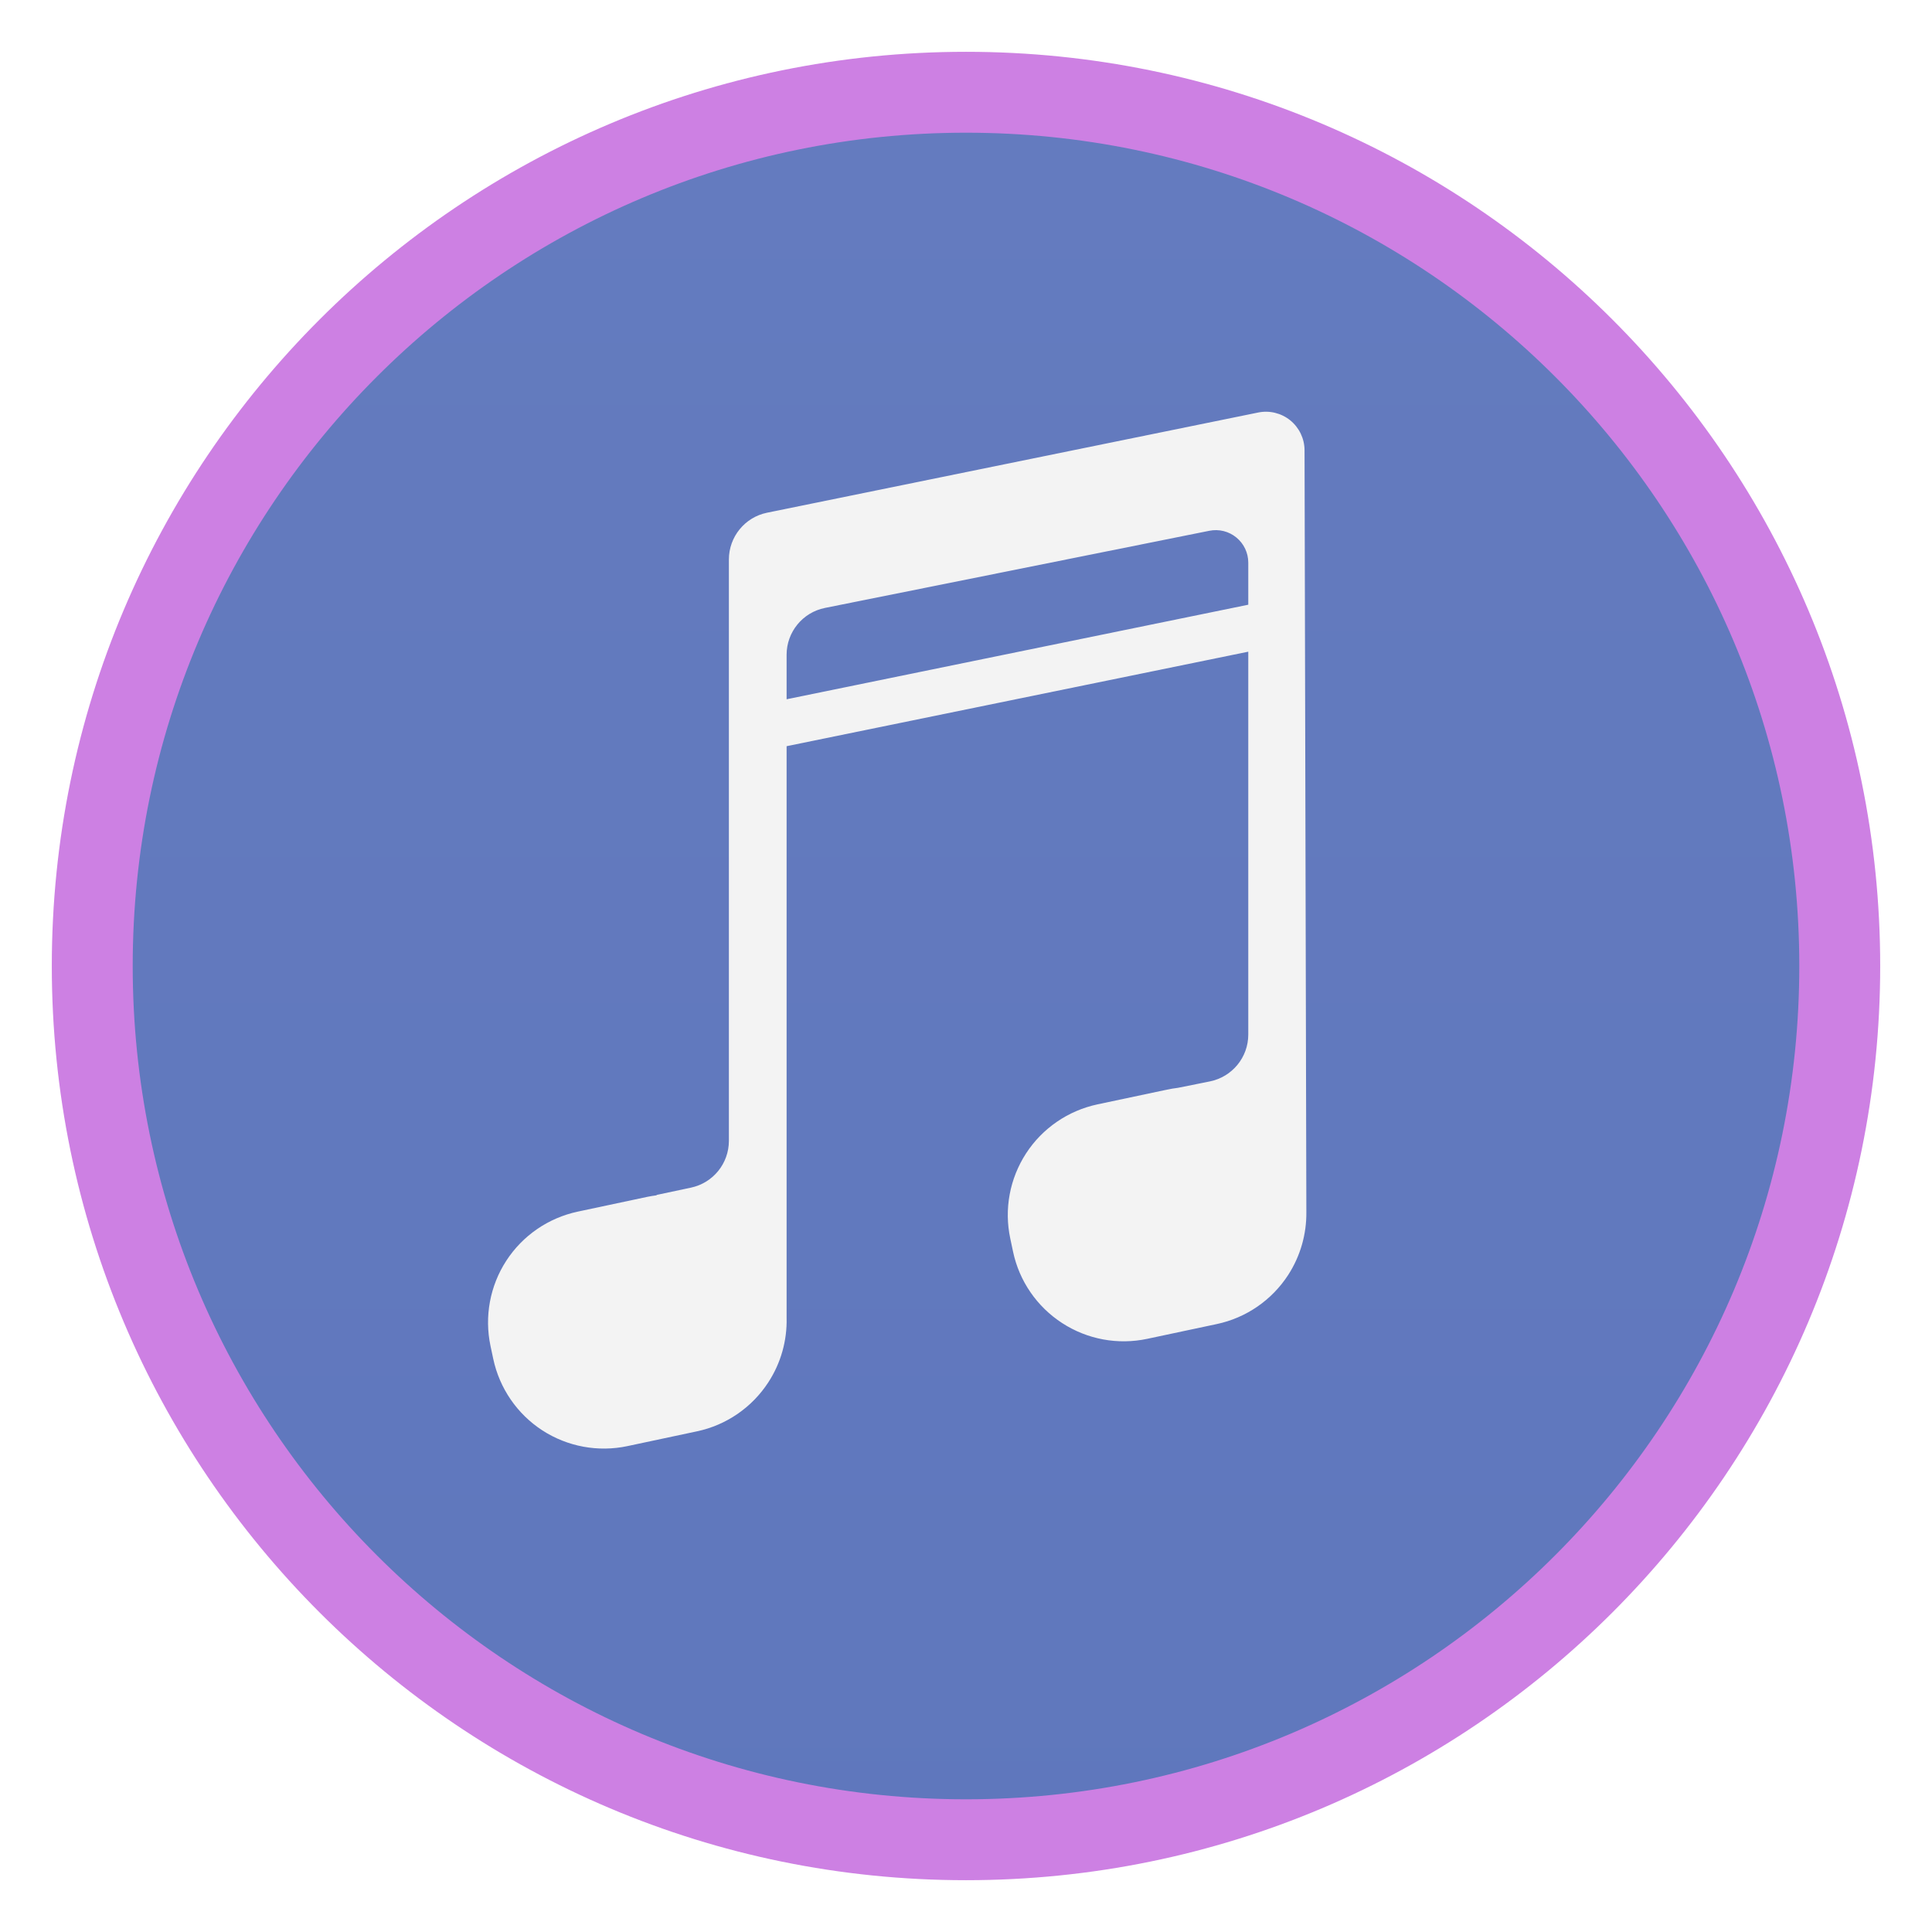
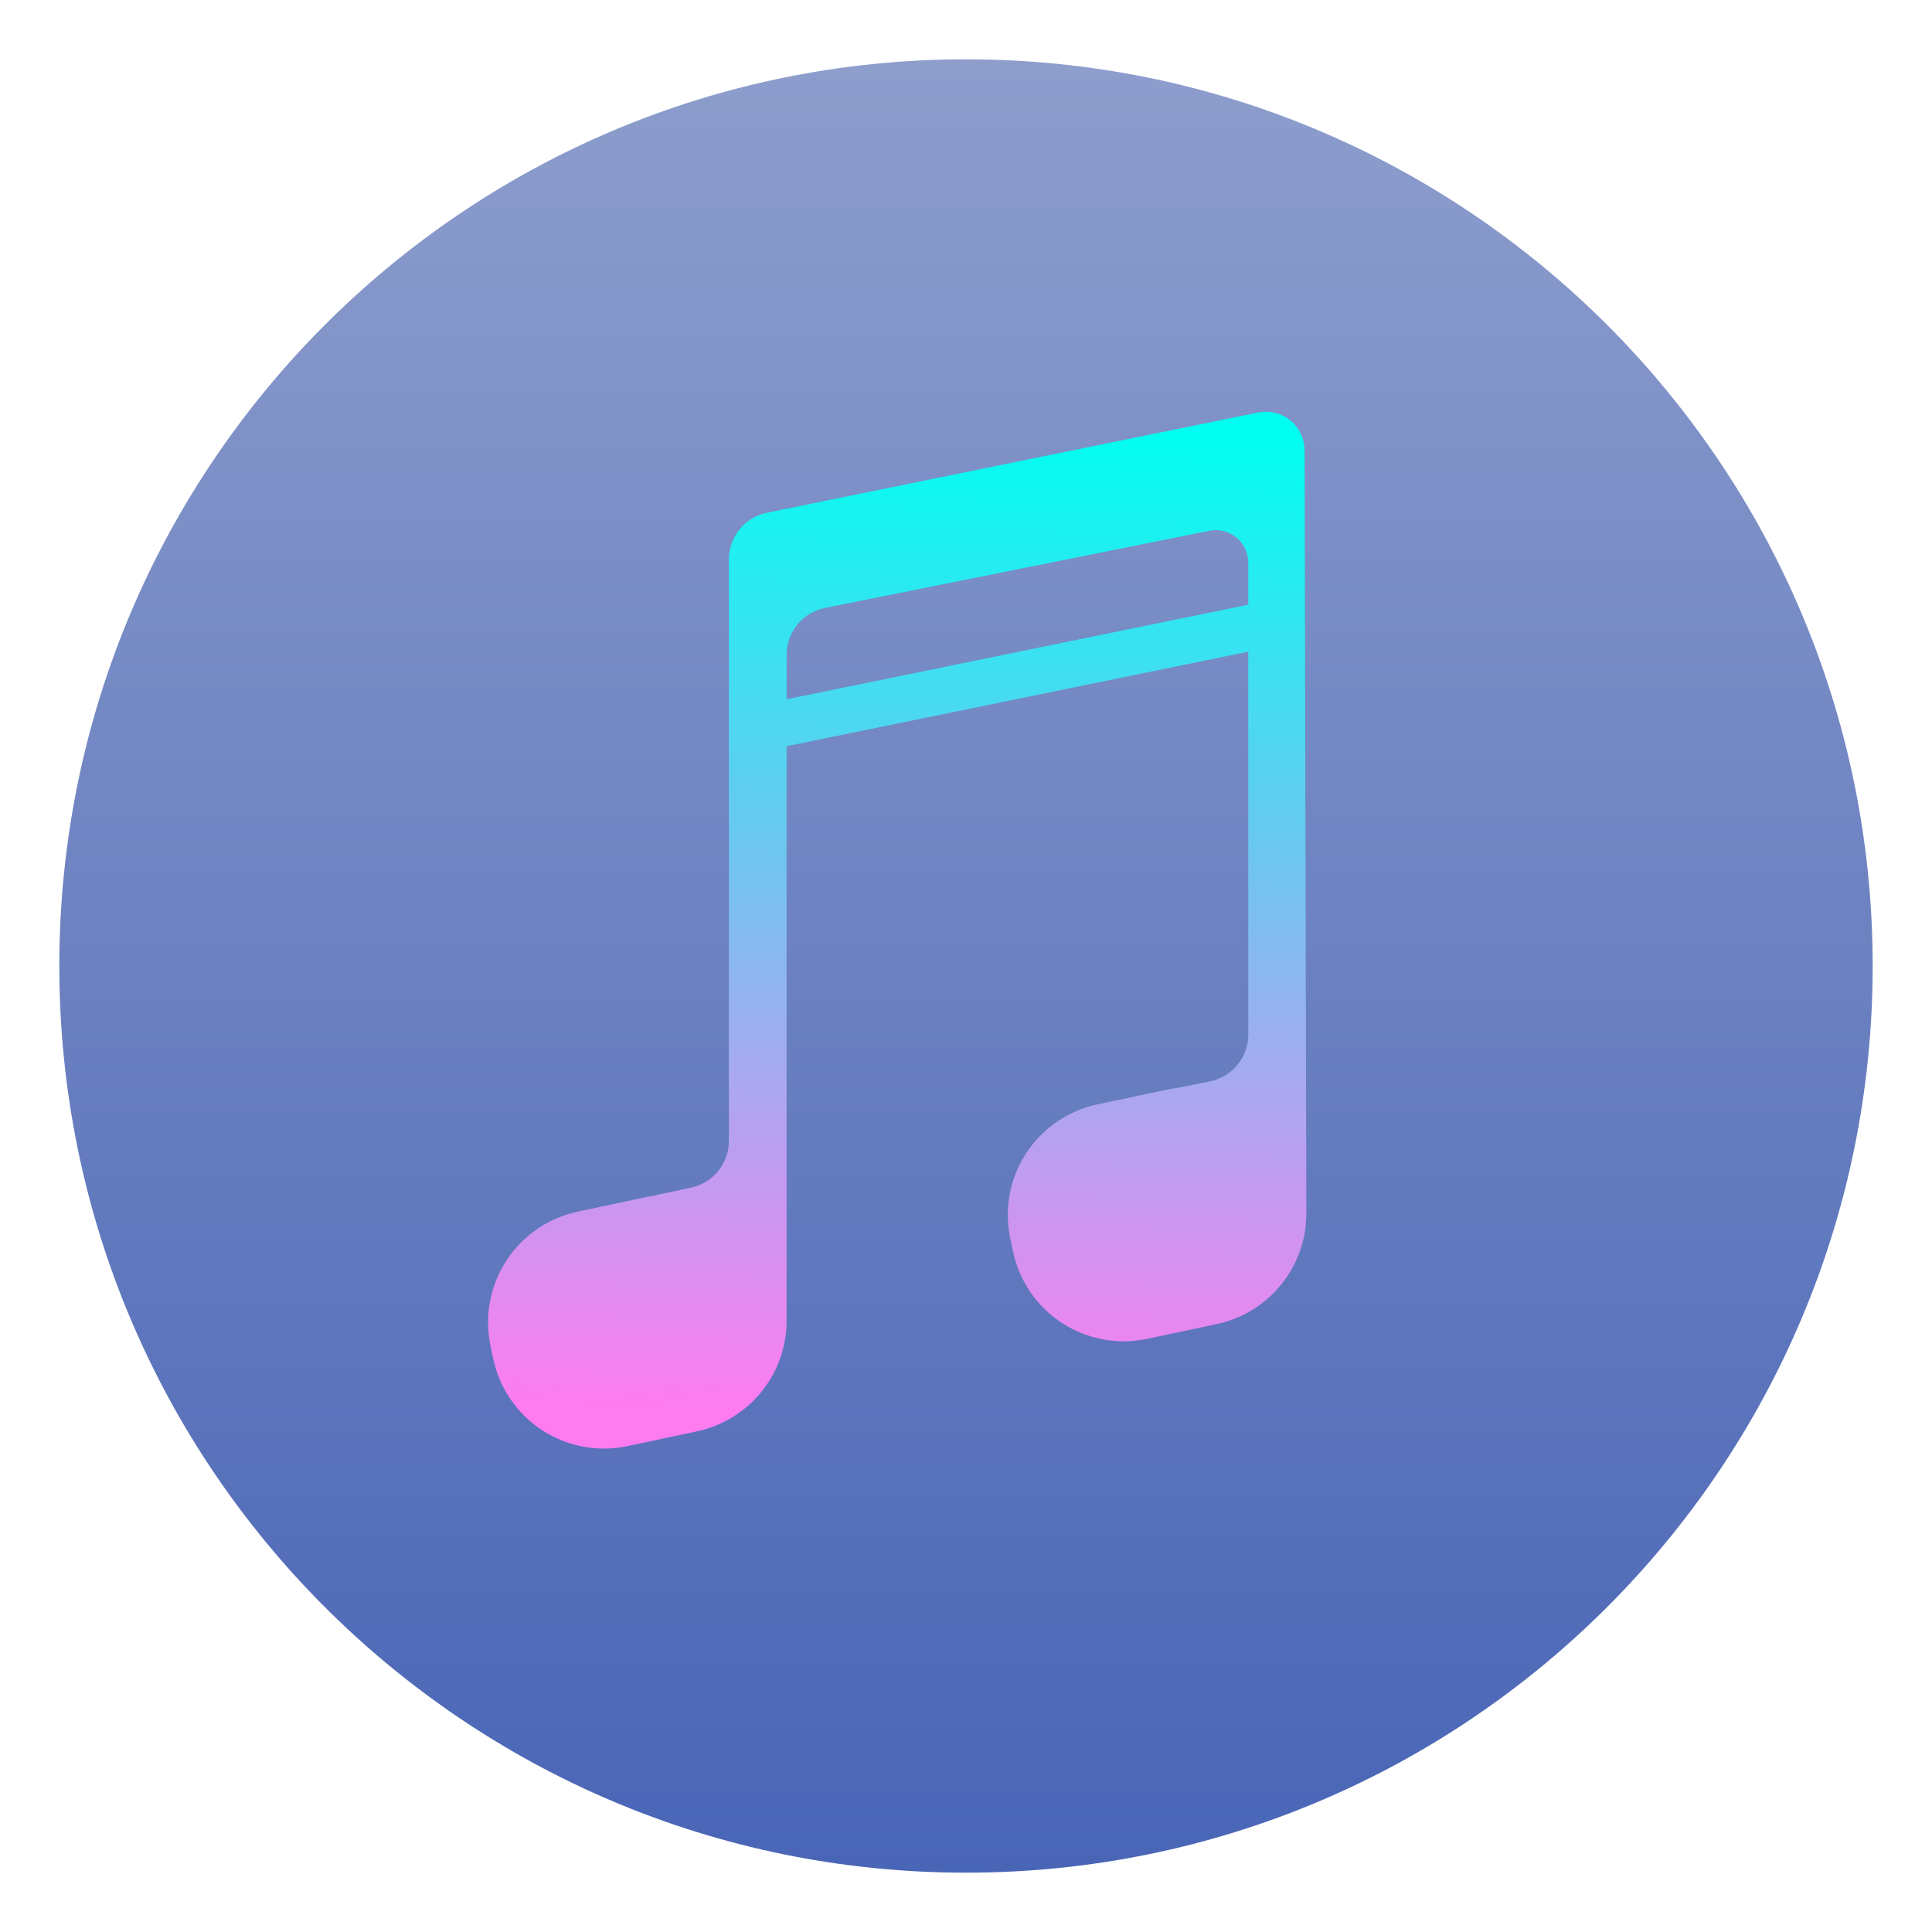
- <svg xmlns="http://www.w3.org/2000/svg" clip-rule="evenodd" fill-rule="evenodd" viewBox="0 0 48 48">
-   <linearGradient id="a" x2="1" gradientTransform="matrix(7.52425 -653.442 653.442 7.52425 -1482.94 243.078)" gradientUnits="userSpaceOnUse">
+ <svg xmlns="http://www.w3.org/2000/svg" clip-rule="evenodd" fill-rule="evenodd" stroke-linejoin="round" stroke-miterlimit="2" viewBox="0 0 48 48">
+   <linearGradient id="a" x2="1" gradientTransform="matrix(0 -45.0416 45.0416 0 23.3083 46.5156)" gradientUnits="userSpaceOnUse">
    <stop stop-color="#4965b6" offset="0" />
    <stop stop-color="#8d9dcc" offset="1" />
  </linearGradient>
-   <linearGradient id="b" x2="1" gradientTransform="matrix(0 44.2836 -44.2836 0 111.427 -42.2679)" gradientUnits="userSpaceOnUse">
-     <stop stop-color="#efc390" offset="0" />
-     <stop stop-color="#cd80e3" offset="1" />
+   <linearGradient id="b" x2="1" gradientTransform="matrix(.63253 -24.6685 24.6685 .63253 23.3675 35.2489)" gradientUnits="userSpaceOnUse">
+     <stop stop-color="#ff7bf0" offset="0" />
+     <stop stop-color="#00fff0" offset="1" />
  </linearGradient>
  <circle cx="24" cy="24" r="22.526" fill="url(#a)" />
-   <circle cx="24" cy="24" r="21.708" fill="none" stroke="url(#b)" stroke-width="2.01" />
-   <path d="m19.543 18.539v14.203c.014.563-.142 1.122-.454 1.601-.406.625-1.044 1.064-1.773 1.218-.565.121-1.161.247-1.727.367-.729.155-1.49.014-2.115-.391-.626-.407-1.063-1.045-1.219-1.774-.023-.109-.046-.218-.069-.325-.154-.73-.013-1.491.393-2.116s1.044-1.063 1.773-1.219c.565-.119 1.162-.246 1.727-.367.079-.016.157-.029.234-.039v-.009s.421-.09.856-.182c.548-.117.94-.601.94-1.162v-14.443c0-.564.397-1.051.949-1.163 2.535-.517 9.452-1.929 12.201-2.489.282-.058.574.014.798.195.223.183.353.454.354.742l.045 18.922c.007.553-.148 1.1-.453 1.57-.406.625-1.044 1.064-1.773 1.218-.566.12-1.162.247-1.728.367-.729.155-1.49.014-2.115-.393-.625-.406-1.064-1.043-1.218-1.773l-.069-.326c-.156-.729-.014-1.489.392-2.115.406-.625 1.044-1.062 1.773-1.218.566-.12 1.162-.246 1.728-.366.089-.019.18-.034.271-.045l.796-.16c.554-.112.953-.599.953-1.163v-9.513zm11.47-3.515v-1.046c0-.242-.109-.471-.296-.624-.187-.154-.433-.215-.671-.167-2.166.435-7.395 1.484-9.551 1.917-.553.111-.952.598-.952 1.163v1.106z" fill="#f3f3f3" />
+   <path d="m19.543 18.539v14.203c.014.563-.142 1.122-.454 1.601-.406.625-1.044 1.064-1.773 1.218-.565.121-1.161.247-1.727.367-.729.155-1.49.014-2.115-.391-.626-.407-1.063-1.045-1.219-1.774-.023-.109-.046-.218-.069-.325-.154-.73-.013-1.491.393-2.116s1.044-1.063 1.773-1.219c.565-.119 1.162-.246 1.727-.367.079-.016.157-.029.234-.039v-.009s.421-.09.856-.182c.548-.117.94-.601.94-1.162v-14.443c0-.564.397-1.051.949-1.163 2.535-.517 9.452-1.929 12.201-2.489.282-.058.574.014.798.195.223.183.353.454.354.742l.045 18.922c.007.553-.148 1.1-.453 1.57-.406.625-1.044 1.064-1.773 1.218-.566.12-1.162.247-1.728.367-.729.155-1.49.014-2.115-.393-.625-.406-1.064-1.043-1.218-1.773l-.069-.326c-.156-.729-.014-1.489.392-2.115.406-.625 1.044-1.062 1.773-1.218.566-.12 1.162-.246 1.728-.366.089-.019.18-.034.271-.045l.796-.16c.554-.112.953-.599.953-1.163v-9.513zm11.47-3.515v-1.046c0-.242-.109-.471-.296-.624-.187-.154-.433-.215-.671-.167-2.166.435-7.395 1.484-9.551 1.917-.553.111-.952.598-.952 1.163v1.106z" fill="url(#b)" />
</svg>
